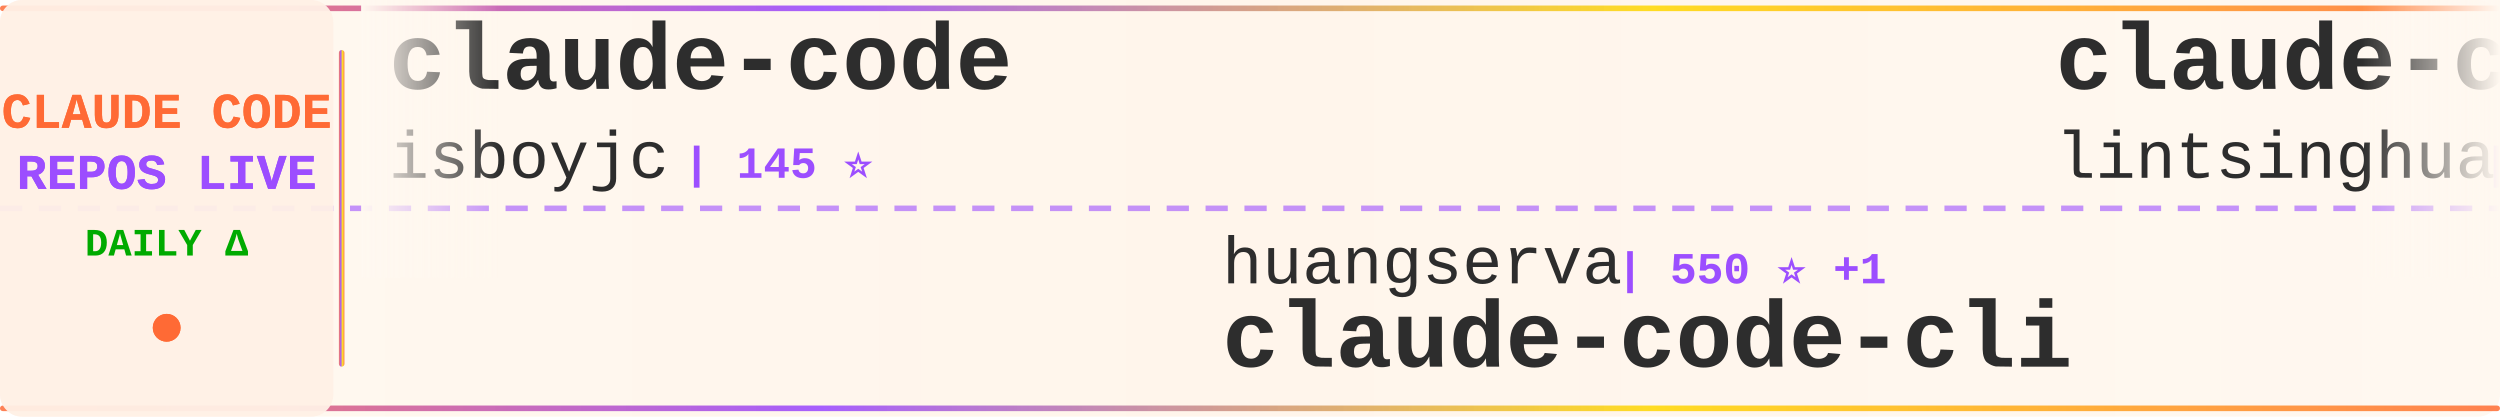
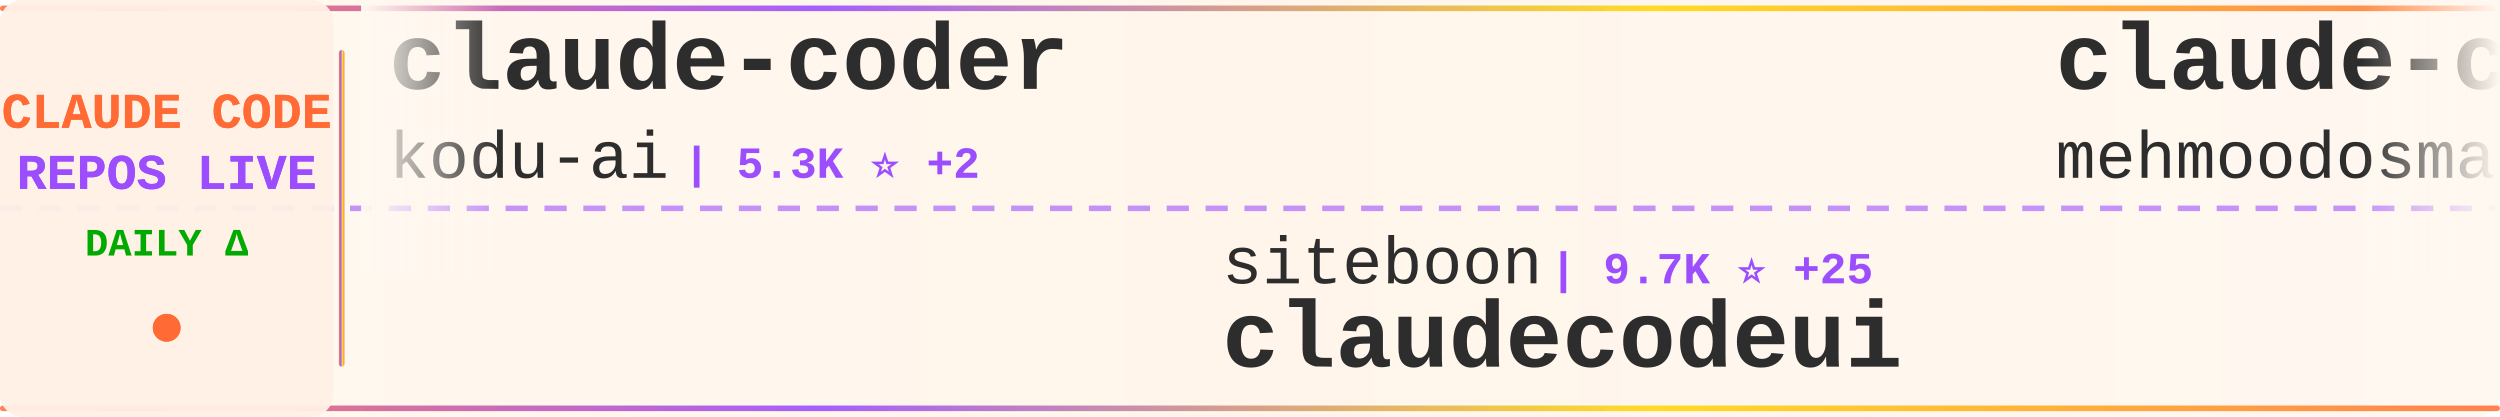
<svg xmlns="http://www.w3.org/2000/svg" width="900" height="150">
  <defs>
    <linearGradient id="tickerBg" x1="0%" y1="0%" x2="100%" y2="0%">
      <stop offset="0%" style="stop-color:#fff8f0;stop-opacity:0.98" />
      <stop offset="50%" style="stop-color:#fff5eb;stop-opacity:1" />
      <stop offset="100%" style="stop-color:#fff8f0;stop-opacity:0.98" />
    </linearGradient>
    <linearGradient id="borderGrad" x1="0%" y1="0%" x2="100%" y2="0%">
      <stop offset="0%" style="stop-color:#FF6B35;stop-opacity:0.85">
        <animate attributeName="stop-opacity" values="0.85;1;0.85" dur="2s" repeatCount="indefinite" />
      </stop>
      <stop offset="33%" style="stop-color:#9C4EFF;stop-opacity:0.9">
        <animate attributeName="stop-opacity" values="0.9;1;0.9" dur="2.2s" repeatCount="indefinite" />
      </stop>
      <stop offset="66%" style="stop-color:#FFD700;stop-opacity:0.85">
        <animate attributeName="stop-opacity" values="0.85;1;0.85" dur="1.8s" repeatCount="indefinite" />
      </stop>
      <stop offset="100%" style="stop-color:#FF6B35;stop-opacity:0.85">
        <animate attributeName="stop-opacity" values="0.85;1;0.85" dur="2s" repeatCount="indefinite" />
      </stop>
    </linearGradient>
    <filter id="textGlow">
      <feGaussianBlur stdDeviation="0.15" result="coloredBlur" />
      <feMerge>
        <feMergeNode in="coloredBlur" />
        <feMergeNode in="SourceGraphic" />
      </feMerge>
    </filter>
    <filter id="metricGlow">
      <feGaussianBlur stdDeviation="0.2" result="coloredBlur" />
      <feMerge>
        <feMergeNode in="coloredBlur" />
        <feMergeNode in="SourceGraphic" />
      </feMerge>
    </filter>
    <linearGradient id="leftFade" x1="0%" y1="0%" x2="100%" y2="0%">
      <stop offset="0%" style="stop-color:#fff8f0;stop-opacity:1" />
      <stop offset="100%" style="stop-color:#fff8f0;stop-opacity:0" />
    </linearGradient>
    <linearGradient id="rightFade" x1="0%" y1="0%" x2="100%" y2="0%">
      <stop offset="0%" style="stop-color:#fff8f0;stop-opacity:0" />
      <stop offset="100%" style="stop-color:#fff8f0;stop-opacity:1" />
    </linearGradient>
  </defs>
  <rect width="900" height="150" fill="url(#tickerBg)" rx="8" />
  <rect x="0" y="2" width="900" height="2" fill="url(#borderGrad)" rx="1" />
  <rect x="0" y="146" width="900" height="2" fill="url(#borderGrad)" rx="1" />
  <line x1="0" y1="75" x2="900" y2="75" stroke="#9C4EFF" stroke-width="2" stroke-dasharray="8 6" opacity="0.6" />
  <rect x="0" y="0" width="120" height="150" fill="#fff0e6" opacity="0.95" rx="8" />
  <text x="60" y="46" font-family="'Courier New', monospace" font-size="18" font-weight="bold" fill="#FF6B35" text-anchor="middle" filter="url(#textGlow)">
    CLAUDE CODE
  </text>
  <text x="60" y="68" font-family="'Courier New', monospace" font-size="18" font-weight="bold" fill="#9C4EFF" text-anchor="middle" filter="url(#textGlow)">
    REPOS LIVE
  </text>
  <text x="60" y="92" font-family="'Courier New', monospace" font-size="14" font-weight="bold" fill="#00aa00" text-anchor="middle">
    DAILY Δ
  </text>
  <circle cx="60" cy="118" r="5" fill="#FF6B35" filter="url(#metricGlow)">
    <animate attributeName="r" values="4;6;4" dur="1.5s" repeatCount="indefinite" />
    <animate attributeName="opacity" values="0.6;1;0.6" dur="1.5s" repeatCount="indefinite" />
  </circle>
  <rect x="122" y="18" width="2" height="114" fill="url(#borderGrad)" rx="1" />
  <clipPath id="tickerClip">
    <rect x="130" y="0" width="770" height="150" />
  </clipPath>
  <g clip-path="url(#tickerClip)">
    <g id="tickerItems">
      <animateTransform attributeName="transform" attributeType="XML" type="translate" from="0 0" to="-3000 0" dur="54s" repeatCount="indefinite" />
      <g transform="translate(0, 0)">
-         <text x="140" y="32" font-family="'Courier New', monospace" font-size="34" font-weight="bold" fill="#2d2d2d">claude-code</text>
-         <text x="140" y="64" font-family="'Courier New', monospace" font-size="24" font-weight="normal" fill="#2d2d2d" opacity="1.0">isboyjc</text>
-         <text x="246" y="64" font-family="'Courier New', monospace" font-size="16" font-weight="bold" fill="#9C4EFF"> | 145 ⭐</text>
-       </g>
-       <g transform="translate(300, 0)">
-         <text x="140" y="102" font-family="'Courier New', monospace" font-size="24" font-weight="normal" fill="#2d2d2d" opacity="1.0">huangserva</text>
-         <text x="282" y="102" font-family="'Courier New', monospace" font-size="16" font-weight="bold" fill="#9C4EFF"> | 550 ⭐ +1</text>
-         <text x="140" y="132" font-family="'Courier New', monospace" font-size="34" font-weight="bold" fill="#2d2d2d">claude-code-cli</text>
-       </g>
-       <g transform="translate(600, 0)">
-         <text x="140" y="32" font-family="'Courier New', monospace" font-size="34" font-weight="bold" fill="#2d2d2d">claude-code-book</text>
-         <text x="140" y="64" font-family="'Courier New', monospace" font-size="24" font-weight="normal" fill="#2d2d2d" opacity="1.0">lintsinghua</text>
-         <text x="294" y="64" font-family="'Courier New', monospace" font-size="16" font-weight="bold" fill="#9C4EFF"> | 2.6K ⭐ +27</text>
-       </g>
-       <g transform="translate(900, 0)">
-         <text x="140" y="102" font-family="'Courier New', monospace" font-size="24" font-weight="normal" fill="#2d2d2d" opacity="1.0">RishabhK103</text>
-         <text x="294" y="102" font-family="'Courier New', monospace" font-size="16" font-weight="bold" fill="#9C4EFF"> | 54 ⭐</text>
-         <text x="140" y="132" font-family="'Courier New', monospace" font-size="34" font-weight="bold" fill="#2d2d2d">claude-code</text>
-       </g>
-       <g transform="translate(1200, 0)">
        <text x="140" y="32" font-family="'Courier New', monospace" font-size="34" font-weight="bold" fill="#2d2d2d">claude-coder</text>
        <text x="140" y="64" font-family="'Courier New', monospace" font-size="24" font-weight="normal" fill="#2d2d2d" opacity="1.0">kodu-ai</text>
        <text x="246" y="64" font-family="'Courier New', monospace" font-size="16" font-weight="bold" fill="#9C4EFF"> | 5.3K ⭐ +2</text>
      </g>
+       <g transform="translate(300, 0)">
+         <text x="140" y="102" font-family="'Courier New', monospace" font-size="24" font-weight="normal" fill="#2d2d2d" opacity="1.0">siteboon</text>
+         <text x="258" y="102" font-family="'Courier New', monospace" font-size="16" font-weight="bold" fill="#9C4EFF"> | 9.7K ⭐ +25</text>
+         <text x="140" y="132" font-family="'Courier New', monospace" font-size="34" font-weight="bold" fill="#2d2d2d">claudecodeui</text>
+       </g>
+       <g transform="translate(600, 0)">
+         <text x="140" y="32" font-family="'Courier New', monospace" font-size="34" font-weight="bold" fill="#2d2d2d">claude-code</text>
+         <text x="140" y="64" font-family="'Courier New', monospace" font-size="24" font-weight="normal" fill="#2d2d2d" opacity="1.0">mehmoodosman</text>
+         <text x="306" y="64" font-family="'Courier New', monospace" font-size="16" font-weight="bold" fill="#9C4EFF"> | 164 ⭐ +2</text>
+       </g>
+       <g transform="translate(900, 0)">
+         <text x="140" y="102" font-family="'Courier New', monospace" font-size="24" font-weight="normal" fill="#2d2d2d" opacity="1.0">pedrohcgs</text>
+         <text x="270" y="102" font-family="'Courier New', monospace" font-size="16" font-weight="bold" fill="#9C4EFF"> | 904 ⭐ +7</text>
+         <text x="140" y="132" font-family="'Courier New', monospace" font-size="34" font-weight="bold" fill="#2d2d2d">claude-code-my-workflow</text>
+       </g>
+       <g transform="translate(1200, 0)">
+         <text x="140" y="32" font-family="'Courier New', monospace" font-size="34" font-weight="bold" fill="#2d2d2d">oh-my-claudecode</text>
+         <text x="140" y="64" font-family="'Courier New', monospace" font-size="24" font-weight="normal" fill="#2d2d2d" opacity="1.0">Yeachan-Heo</text>
+         <text x="294" y="64" font-family="'Courier New', monospace" font-size="16" font-weight="bold" fill="#9C4EFF"> | 28.1K ⭐ +324</text>
+       </g>
      <g transform="translate(1500, 0)">
-         <text x="140" y="102" font-family="'Courier New', monospace" font-size="24" font-weight="normal" fill="#2d2d2d" opacity="1.0">frankbria</text>
-         <text x="270" y="102" font-family="'Courier New', monospace" font-size="16" font-weight="bold" fill="#9C4EFF"> | 8.6K ⭐ +22</text>
-         <text x="140" y="132" font-family="'Courier New', monospace" font-size="34" font-weight="bold" fill="#2d2d2d">ralph-claude-code</text>
+         <text x="140" y="102" font-family="'Courier New', monospace" font-size="24" font-weight="normal" fill="#2d2d2d" opacity="1.0">anthropics</text>
+         <text x="282" y="102" font-family="'Courier New', monospace" font-size="16" font-weight="bold" fill="#9C4EFF"> | 7.0K ⭐ +20</text>
+         <text x="140" y="132" font-family="'Courier New', monospace" font-size="34" font-weight="bold" fill="#2d2d2d">claude-code-action</text>
      </g>
      <g transform="translate(1800, 0)">
-         <text x="140" y="32" font-family="'Courier New', monospace" font-size="34" font-weight="bold" fill="#2d2d2d">claude-code-source-code</text>
-         <text x="140" y="64" font-family="'Courier New', monospace" font-size="24" font-weight="normal" fill="#2d2d2d" opacity="1.0">777genius</text>
-         <text x="270" y="64" font-family="'Courier New', monospace" font-size="16" font-weight="bold" fill="#9C4EFF"> | 894 ⭐</text>
+         <text x="140" y="32" font-family="'Courier New', monospace" font-size="34" font-weight="bold" fill="#2d2d2d">how-claude-code-works</text>
+         <text x="140" y="64" font-family="'Courier New', monospace" font-size="24" font-weight="normal" fill="#2d2d2d" opacity="1.0">Windy3f3f3f3f</text>
+         <text x="318" y="64" font-family="'Courier New', monospace" font-size="16" font-weight="bold" fill="#9C4EFF"> | 1.8K ⭐ +37</text>
      </g>
      <g transform="translate(2100, 0)">
        <text x="140" y="102" font-family="'Courier New', monospace" font-size="24" font-weight="normal" fill="#2d2d2d" opacity="1.0">luongnv89</text>
-         <text x="270" y="102" font-family="'Courier New', monospace" font-size="16" font-weight="bold" fill="#9C4EFF"> | 25.6K ⭐ +438</text>
+         <text x="270" y="102" font-family="'Courier New', monospace" font-size="16" font-weight="bold" fill="#9C4EFF"> | 25.7K ⭐ +447</text>
        <text x="140" y="132" font-family="'Courier New', monospace" font-size="34" font-weight="bold" fill="#2d2d2d">claude-howto</text>
      </g>
      <g transform="translate(2400, 0)">
-         <text x="140" y="32" font-family="'Courier New', monospace" font-size="34" font-weight="bold" fill="#2d2d2d">claude-code-base-action</text>
-         <text x="140" y="64" font-family="'Courier New', monospace" font-size="24" font-weight="normal" fill="#2d2d2d" opacity="1.0">anthropics</text>
-         <text x="282" y="64" font-family="'Courier New', monospace" font-size="16" font-weight="bold" fill="#9C4EFF"> | 786 ⭐</text>
+         <text x="140" y="32" font-family="'Courier New', monospace" font-size="34" font-weight="bold" fill="#2d2d2d">claude-code-source-code-...</text>
+         <text x="140" y="64" font-family="'Courier New', monospace" font-size="24" font-weight="normal" fill="#2d2d2d" opacity="1.0">ghuntley</text>
+         <text x="258" y="64" font-family="'Courier New', monospace" font-size="16" font-weight="bold" fill="#9C4EFF"> | 972 ⭐</text>
      </g>
      <g transform="translate(2700, 0)">
-         <text x="140" y="102" font-family="'Courier New', monospace" font-size="24" font-weight="normal" fill="#2d2d2d" opacity="1.0">obra</text>
-         <text x="210" y="102" font-family="'Courier New', monospace" font-size="16" font-weight="bold" fill="#9C4EFF"> | 148.2K ⭐ +1.3K</text>
-         <text x="140" y="132" font-family="'Courier New', monospace" font-size="34" font-weight="bold" fill="#2d2d2d">superpowers</text>
+         <text x="140" y="102" font-family="'Courier New', monospace" font-size="24" font-weight="normal" fill="#2d2d2d" opacity="1.0">ChinaSiro</text>
+         <text x="270" y="102" font-family="'Courier New', monospace" font-size="16" font-weight="bold" fill="#9C4EFF"> | 8.8K ⭐ +25</text>
+         <text x="140" y="132" font-family="'Courier New', monospace" font-size="34" font-weight="bold" fill="#2d2d2d">claude-code-sourcemap</text>
      </g>
      <g transform="translate(3000, 0)">
-         <text x="140" y="32" font-family="'Courier New', monospace" font-size="34" font-weight="bold" fill="#2d2d2d">claude-code</text>
-         <text x="140" y="64" font-family="'Courier New', monospace" font-size="24" font-weight="normal" fill="#2d2d2d" opacity="1.0">isboyjc</text>
-         <text x="246" y="64" font-family="'Courier New', monospace" font-size="16" font-weight="bold" fill="#9C4EFF"> | 145 ⭐</text>
+         <text x="140" y="32" font-family="'Courier New', monospace" font-size="34" font-weight="bold" fill="#2d2d2d">claude-coder</text>
+         <text x="140" y="64" font-family="'Courier New', monospace" font-size="24" font-weight="normal" fill="#2d2d2d" opacity="1.0">kodu-ai</text>
+         <text x="246" y="64" font-family="'Courier New', monospace" font-size="16" font-weight="bold" fill="#9C4EFF"> | 5.3K ⭐ +2</text>
      </g>
      <g transform="translate(3300, 0)">
-         <text x="140" y="102" font-family="'Courier New', monospace" font-size="24" font-weight="normal" fill="#2d2d2d" opacity="1.0">huangserva</text>
-         <text x="282" y="102" font-family="'Courier New', monospace" font-size="16" font-weight="bold" fill="#9C4EFF"> | 550 ⭐ +1</text>
-         <text x="140" y="132" font-family="'Courier New', monospace" font-size="34" font-weight="bold" fill="#2d2d2d">claude-code-cli</text>
+         <text x="140" y="102" font-family="'Courier New', monospace" font-size="24" font-weight="normal" fill="#2d2d2d" opacity="1.0">siteboon</text>
+         <text x="258" y="102" font-family="'Courier New', monospace" font-size="16" font-weight="bold" fill="#9C4EFF"> | 9.7K ⭐ +25</text>
+         <text x="140" y="132" font-family="'Courier New', monospace" font-size="34" font-weight="bold" fill="#2d2d2d">claudecodeui</text>
      </g>
      <g transform="translate(3600, 0)">
-         <text x="140" y="32" font-family="'Courier New', monospace" font-size="34" font-weight="bold" fill="#2d2d2d">claude-code-book</text>
-         <text x="140" y="64" font-family="'Courier New', monospace" font-size="24" font-weight="normal" fill="#2d2d2d" opacity="1.0">lintsinghua</text>
-         <text x="294" y="64" font-family="'Courier New', monospace" font-size="16" font-weight="bold" fill="#9C4EFF"> | 2.6K ⭐ +27</text>
+         <text x="140" y="32" font-family="'Courier New', monospace" font-size="34" font-weight="bold" fill="#2d2d2d">claude-code</text>
+         <text x="140" y="64" font-family="'Courier New', monospace" font-size="24" font-weight="normal" fill="#2d2d2d" opacity="1.0">mehmoodosman</text>
+         <text x="306" y="64" font-family="'Courier New', monospace" font-size="16" font-weight="bold" fill="#9C4EFF"> | 164 ⭐ +2</text>
      </g>
      <g transform="translate(3900, 0)">
-         <text x="140" y="102" font-family="'Courier New', monospace" font-size="24" font-weight="normal" fill="#2d2d2d" opacity="1.0">RishabhK103</text>
-         <text x="294" y="102" font-family="'Courier New', monospace" font-size="16" font-weight="bold" fill="#9C4EFF"> | 54 ⭐</text>
-         <text x="140" y="132" font-family="'Courier New', monospace" font-size="34" font-weight="bold" fill="#2d2d2d">claude-code</text>
+         <text x="140" y="102" font-family="'Courier New', monospace" font-size="24" font-weight="normal" fill="#2d2d2d" opacity="1.0">pedrohcgs</text>
+         <text x="270" y="102" font-family="'Courier New', monospace" font-size="16" font-weight="bold" fill="#9C4EFF"> | 904 ⭐ +7</text>
+         <text x="140" y="132" font-family="'Courier New', monospace" font-size="34" font-weight="bold" fill="#2d2d2d">claude-code-my-workflow</text>
      </g>
    </g>
  </g>
  <rect x="130" y="0" width="50" height="100" fill="url(#leftFade)" />
  <rect x="850" y="0" width="50" height="100" fill="url(#rightFade)" />
</svg>
